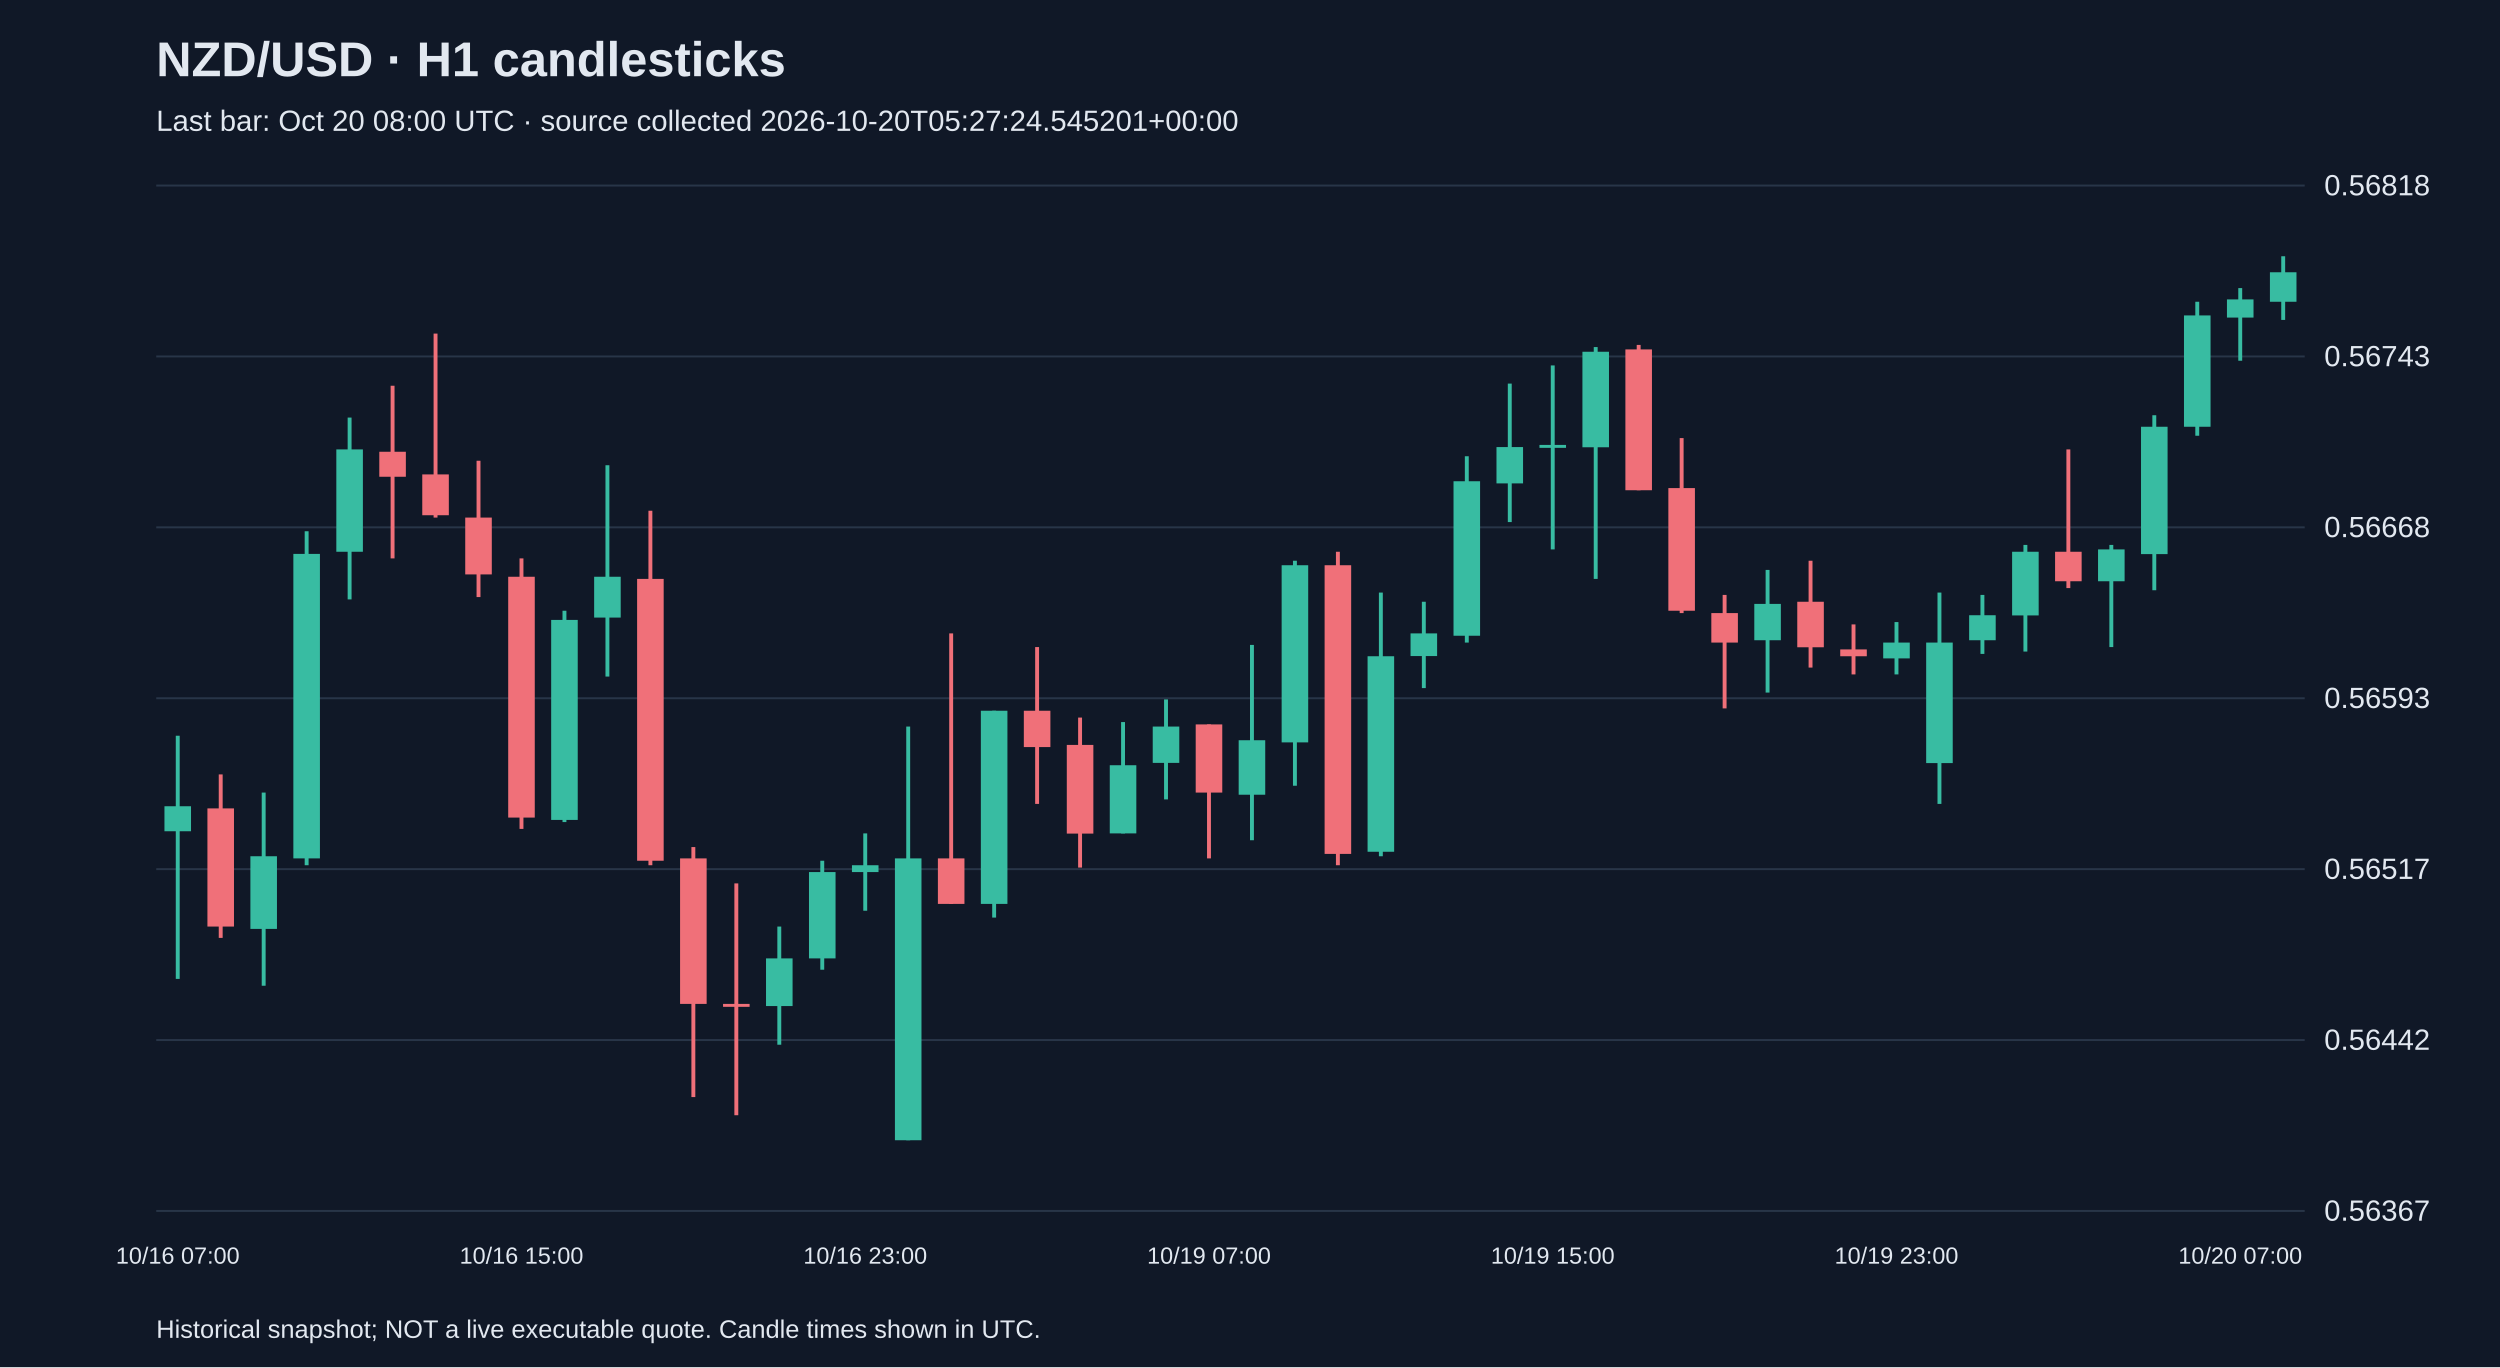
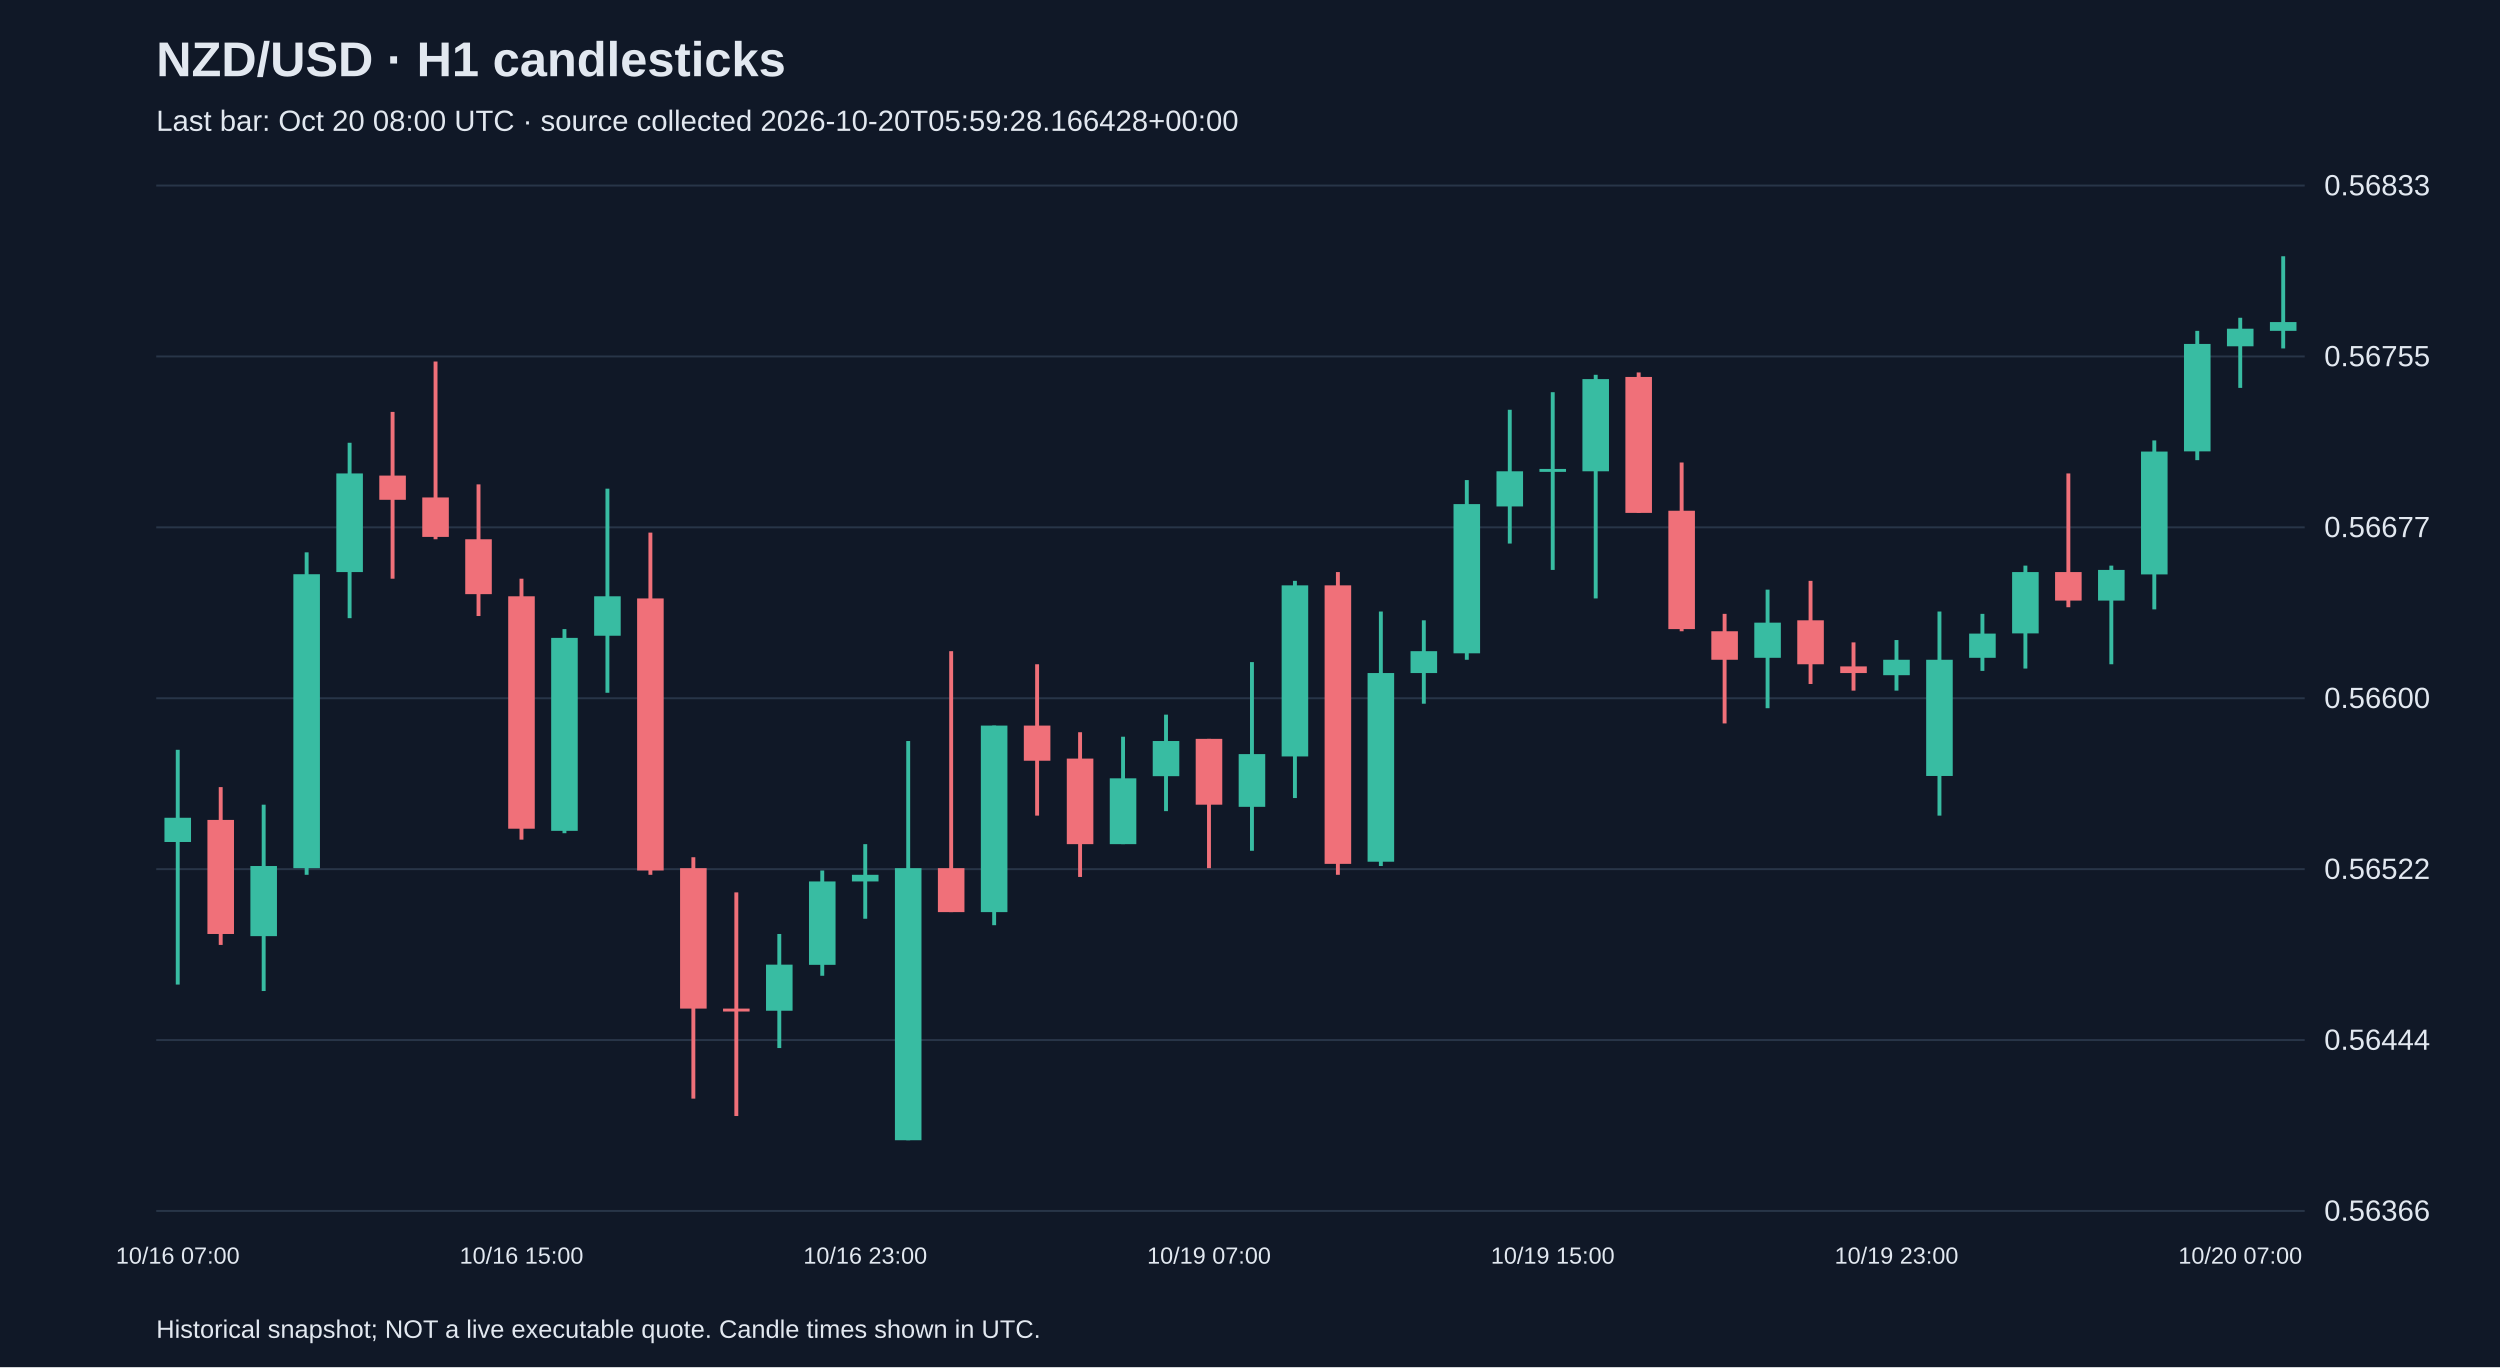
<svg xmlns="http://www.w3.org/2000/svg" viewBox="0 0 1280 700">
  <rect width="100%" height="100%" fill="#101827" />
  <style>text{font-family:Arial,sans-serif;fill:#e2e8f0}</style>
  <text x="80" y="39" font-size="25" font-weight="bold">NZD/USD · H1 candlesticks</text>
-   <text x="80" y="67" font-size="15" fill="#a6b1c5">Last bar: Oct 20 08:00 UTC · source collected 2026-10-20T05:27:24.545201+00:00</text>
+   <text x="80" y="67" font-size="15" fill="#a6b1c5">Last bar: Oct 20 08:00 UTC · source collected 2026-10-20T05:59:28.166428+00:00</text>
  <line x1="80" y1="620.0" x2="1180" y2="620.0" stroke="#283548" />
-   <text x="1190" y="625.0" font-size="15">0.56367</text>
+   <text x="1190" y="625.0" font-size="15">0.56366</text>
  <line x1="80" y1="532.5" x2="1180" y2="532.5" stroke="#283548" />
-   <text x="1190" y="537.5" font-size="15">0.56442</text>
+   <text x="1190" y="537.5" font-size="15">0.56444</text>
  <line x1="80" y1="445.0" x2="1180" y2="445.0" stroke="#283548" />
-   <text x="1190" y="450.0" font-size="15">0.56517</text>
+   <text x="1190" y="450.0" font-size="15">0.56522</text>
  <line x1="80" y1="357.5" x2="1180" y2="357.5" stroke="#283548" />
-   <text x="1190" y="362.5" font-size="15">0.56593</text>
+   <text x="1190" y="362.5" font-size="15">0.56600</text>
  <line x1="80" y1="270.0" x2="1180" y2="270.0" stroke="#283548" />
-   <text x="1190" y="275.0" font-size="15">0.56668</text>
+   <text x="1190" y="275.0" font-size="15">0.56677</text>
  <line x1="80" y1="182.5" x2="1180" y2="182.5" stroke="#283548" />
-   <text x="1190" y="187.5" font-size="15">0.56743</text>
+   <text x="1190" y="187.5" font-size="15">0.56755</text>
  <line x1="80" y1="95.0" x2="1180" y2="95.0" stroke="#283548" />
-   <text x="1190" y="100.0" font-size="15">0.56818</text>
-   <line x1="91.0" y1="376.7" x2="91.0" y2="501.2" stroke="#38bca2" stroke-width="2" />
-   <rect x="84.2" y="412.8" width="13.6" height="12.8" fill="#38bca2" />
+   <text x="1190" y="100.0" font-size="15">0.56833</text>
+   <line x1="91.0" y1="383.9" x2="91.0" y2="504.1" stroke="#38bca2" stroke-width="2" />
+   <rect x="84.2" y="418.7" width="13.6" height="12.4" fill="#38bca2" />
  <text x="91.0" y="647" text-anchor="middle" font-size="12">10/16 07:00</text>
-   <line x1="113.0" y1="396.5" x2="113.0" y2="480.2" stroke="#f07079" stroke-width="2" />
-   <rect x="106.2" y="413.9" width="13.6" height="60.5" fill="#f07079" />
-   <line x1="135.0" y1="405.8" x2="135.0" y2="504.7" stroke="#38bca2" stroke-width="2" />
-   <rect x="128.2" y="438.4" width="13.6" height="37.2" fill="#38bca2" />
-   <line x1="157.0" y1="272.0" x2="157.0" y2="443.0" stroke="#38bca2" stroke-width="2" />
-   <rect x="150.2" y="283.6" width="13.6" height="155.9" fill="#38bca2" />
-   <line x1="179.0" y1="213.8" x2="179.0" y2="306.9" stroke="#38bca2" stroke-width="2" />
-   <rect x="172.2" y="230.1" width="13.6" height="52.4" fill="#38bca2" />
-   <line x1="201.0" y1="197.5" x2="201.0" y2="285.9" stroke="#f07079" stroke-width="2" />
-   <rect x="194.2" y="231.3" width="13.6" height="12.8" fill="#f07079" />
-   <line x1="223.0" y1="170.8" x2="223.0" y2="265.0" stroke="#f07079" stroke-width="2" />
-   <rect x="216.2" y="242.9" width="13.6" height="20.9" fill="#f07079" />
-   <line x1="245.0" y1="235.9" x2="245.0" y2="305.7" stroke="#f07079" stroke-width="2" />
-   <rect x="238.2" y="265.0" width="13.6" height="29.1" fill="#f07079" />
-   <line x1="267.0" y1="285.9" x2="267.0" y2="424.4" stroke="#f07079" stroke-width="2" />
-   <rect x="260.2" y="295.3" width="13.6" height="123.3" fill="#f07079" />
+   <line x1="113.0" y1="403.0" x2="113.0" y2="483.8" stroke="#f07079" stroke-width="2" />
+   <rect x="106.2" y="419.8" width="13.6" height="58.4" fill="#f07079" />
+   <line x1="135.0" y1="412.0" x2="135.0" y2="507.4" stroke="#38bca2" stroke-width="2" />
+   <rect x="128.2" y="443.4" width="13.6" height="35.9" fill="#38bca2" />
+   <line x1="157.0" y1="282.8" x2="157.0" y2="447.9" stroke="#38bca2" stroke-width="2" />
+   <rect x="150.2" y="294.0" width="13.6" height="150.5" fill="#38bca2" />
+   <line x1="179.0" y1="226.7" x2="179.0" y2="316.5" stroke="#38bca2" stroke-width="2" />
+   <rect x="172.2" y="242.4" width="13.6" height="50.5" fill="#38bca2" />
+   <line x1="201.0" y1="210.9" x2="201.0" y2="296.3" stroke="#f07079" stroke-width="2" />
+   <rect x="194.2" y="243.5" width="13.6" height="12.4" fill="#f07079" />
+   <line x1="223.0" y1="185.1" x2="223.0" y2="276.1" stroke="#f07079" stroke-width="2" />
+   <rect x="216.2" y="254.7" width="13.6" height="20.2" fill="#f07079" />
+   <line x1="245.0" y1="248.0" x2="245.0" y2="315.4" stroke="#f07079" stroke-width="2" />
+   <rect x="238.2" y="276.1" width="13.6" height="28.1" fill="#f07079" />
+   <line x1="267.0" y1="296.3" x2="267.0" y2="429.9" stroke="#f07079" stroke-width="2" />
+   <rect x="260.2" y="305.3" width="13.6" height="119.0" fill="#f07079" />
  <text x="267.0" y="647" text-anchor="middle" font-size="12">10/16 15:00</text>
-   <line x1="289.0" y1="312.7" x2="289.0" y2="420.9" stroke="#38bca2" stroke-width="2" />
-   <rect x="282.2" y="317.4" width="13.6" height="102.4" fill="#38bca2" />
-   <line x1="311.0" y1="238.2" x2="311.0" y2="346.4" stroke="#38bca2" stroke-width="2" />
-   <rect x="304.2" y="295.3" width="13.6" height="20.9" fill="#38bca2" />
-   <line x1="333.0" y1="261.5" x2="333.0" y2="443.0" stroke="#f07079" stroke-width="2" />
-   <rect x="326.2" y="296.4" width="13.6" height="144.3" fill="#f07079" />
-   <line x1="355.0" y1="433.7" x2="355.0" y2="561.7" stroke="#f07079" stroke-width="2" />
-   <rect x="348.2" y="439.5" width="13.6" height="74.5" fill="#f07079" />
-   <line x1="377.0" y1="452.3" x2="377.0" y2="571.0" stroke="#f07079" stroke-width="2" />
-   <rect x="370.2" y="514.0" width="13.6" height="1.5" fill="#f07079" />
-   <line x1="399.0" y1="474.4" x2="399.0" y2="534.9" stroke="#38bca2" stroke-width="2" />
-   <rect x="392.2" y="490.7" width="13.6" height="24.4" fill="#38bca2" />
-   <line x1="421.0" y1="440.7" x2="421.0" y2="496.5" stroke="#38bca2" stroke-width="2" />
-   <rect x="414.2" y="446.5" width="13.6" height="44.2" fill="#38bca2" />
-   <line x1="443.0" y1="426.7" x2="443.0" y2="466.3" stroke="#38bca2" stroke-width="2" />
-   <rect x="436.2" y="443.0" width="13.6" height="3.5" fill="#38bca2" />
+   <line x1="289.0" y1="322.1" x2="289.0" y2="426.6" stroke="#38bca2" stroke-width="2" />
+   <rect x="282.2" y="326.6" width="13.6" height="98.8" fill="#38bca2" />
+   <line x1="311.0" y1="250.2" x2="311.0" y2="354.7" stroke="#38bca2" stroke-width="2" />
+   <rect x="304.2" y="305.3" width="13.6" height="20.2" fill="#38bca2" />
+   <line x1="333.0" y1="272.7" x2="333.0" y2="447.9" stroke="#f07079" stroke-width="2" />
+   <rect x="326.2" y="306.4" width="13.6" height="139.3" fill="#f07079" />
+   <line x1="355.0" y1="438.9" x2="355.0" y2="562.5" stroke="#f07079" stroke-width="2" />
+   <rect x="348.2" y="444.5" width="13.6" height="71.9" fill="#f07079" />
+   <line x1="377.0" y1="456.9" x2="377.0" y2="571.4" stroke="#f07079" stroke-width="2" />
+   <rect x="370.2" y="516.4" width="13.6" height="1.5" fill="#f07079" />
+   <line x1="399.0" y1="478.2" x2="399.0" y2="536.6" stroke="#38bca2" stroke-width="2" />
+   <rect x="392.2" y="493.9" width="13.6" height="23.6" fill="#38bca2" />
+   <line x1="421.0" y1="445.7" x2="421.0" y2="499.6" stroke="#38bca2" stroke-width="2" />
+   <rect x="414.2" y="451.3" width="13.6" height="42.7" fill="#38bca2" />
+   <line x1="443.0" y1="432.2" x2="443.0" y2="470.4" stroke="#38bca2" stroke-width="2" />
+   <rect x="436.2" y="447.9" width="13.6" height="3.4" fill="#38bca2" />
  <text x="443.0" y="647" text-anchor="middle" font-size="12">10/16 23:00</text>
-   <line x1="465.0" y1="372.0" x2="465.0" y2="583.8" stroke="#38bca2" stroke-width="2" />
-   <rect x="458.2" y="439.5" width="13.6" height="144.3" fill="#38bca2" />
-   <line x1="487.0" y1="324.3" x2="487.0" y2="462.8" stroke="#f07079" stroke-width="2" />
-   <rect x="480.2" y="439.5" width="13.6" height="23.3" fill="#f07079" />
-   <line x1="509.0" y1="363.9" x2="509.0" y2="469.8" stroke="#38bca2" stroke-width="2" />
-   <rect x="502.2" y="363.9" width="13.6" height="98.9" fill="#38bca2" />
-   <line x1="531.0" y1="331.3" x2="531.0" y2="411.6" stroke="#f07079" stroke-width="2" />
-   <rect x="524.2" y="363.9" width="13.6" height="18.6" fill="#f07079" />
-   <line x1="553.0" y1="367.4" x2="553.0" y2="444.2" stroke="#f07079" stroke-width="2" />
-   <rect x="546.2" y="381.4" width="13.6" height="45.4" fill="#f07079" />
-   <line x1="575.0" y1="369.7" x2="575.0" y2="426.7" stroke="#38bca2" stroke-width="2" />
-   <rect x="568.2" y="391.8" width="13.6" height="34.9" fill="#38bca2" />
-   <line x1="597.0" y1="358.1" x2="597.0" y2="409.3" stroke="#38bca2" stroke-width="2" />
-   <rect x="590.2" y="372.0" width="13.6" height="18.6" fill="#38bca2" />
-   <line x1="619.0" y1="370.9" x2="619.0" y2="439.5" stroke="#f07079" stroke-width="2" />
-   <rect x="612.2" y="370.9" width="13.6" height="34.9" fill="#f07079" />
+   <line x1="465.0" y1="379.4" x2="465.0" y2="583.8" stroke="#38bca2" stroke-width="2" />
+   <rect x="458.2" y="444.5" width="13.6" height="139.3" fill="#38bca2" />
+   <line x1="487.0" y1="333.4" x2="487.0" y2="467.0" stroke="#f07079" stroke-width="2" />
+   <rect x="480.2" y="444.5" width="13.6" height="22.5" fill="#f07079" />
+   <line x1="509.0" y1="371.5" x2="509.0" y2="473.7" stroke="#38bca2" stroke-width="2" />
+   <rect x="502.2" y="371.5" width="13.6" height="95.5" fill="#38bca2" />
+   <line x1="531.0" y1="340.1" x2="531.0" y2="417.6" stroke="#f07079" stroke-width="2" />
+   <rect x="524.2" y="371.5" width="13.6" height="18.0" fill="#f07079" />
+   <line x1="553.0" y1="374.9" x2="553.0" y2="449.0" stroke="#f07079" stroke-width="2" />
+   <rect x="546.2" y="388.4" width="13.6" height="43.8" fill="#f07079" />
+   <line x1="575.0" y1="377.2" x2="575.0" y2="432.2" stroke="#38bca2" stroke-width="2" />
+   <rect x="568.2" y="398.5" width="13.6" height="33.7" fill="#38bca2" />
+   <line x1="597.0" y1="365.9" x2="597.0" y2="415.3" stroke="#38bca2" stroke-width="2" />
+   <rect x="590.2" y="379.4" width="13.6" height="18.0" fill="#38bca2" />
+   <line x1="619.0" y1="378.3" x2="619.0" y2="444.5" stroke="#f07079" stroke-width="2" />
+   <rect x="612.2" y="378.3" width="13.6" height="33.7" fill="#f07079" />
  <text x="619.0" y="647" text-anchor="middle" font-size="12">10/19 07:00</text>
-   <line x1="641.0" y1="330.2" x2="641.0" y2="430.2" stroke="#38bca2" stroke-width="2" />
-   <rect x="634.2" y="379.0" width="13.6" height="27.9" fill="#38bca2" />
-   <line x1="663.0" y1="287.1" x2="663.0" y2="402.3" stroke="#38bca2" stroke-width="2" />
-   <rect x="656.2" y="289.4" width="13.6" height="90.7" fill="#38bca2" />
-   <line x1="685.0" y1="282.5" x2="685.0" y2="443.0" stroke="#f07079" stroke-width="2" />
-   <rect x="678.2" y="289.4" width="13.6" height="147.8" fill="#f07079" />
-   <line x1="707.0" y1="303.4" x2="707.0" y2="438.4" stroke="#38bca2" stroke-width="2" />
-   <rect x="700.2" y="336.0" width="13.6" height="100.1" fill="#38bca2" />
-   <line x1="729.0" y1="308.1" x2="729.0" y2="352.3" stroke="#38bca2" stroke-width="2" />
-   <rect x="722.2" y="324.3" width="13.6" height="11.6" fill="#38bca2" />
-   <line x1="751.0" y1="233.6" x2="751.0" y2="329.0" stroke="#38bca2" stroke-width="2" />
-   <rect x="744.2" y="246.4" width="13.6" height="79.1" fill="#38bca2" />
-   <line x1="773.0" y1="196.4" x2="773.0" y2="267.3" stroke="#38bca2" stroke-width="2" />
-   <rect x="766.2" y="228.9" width="13.6" height="18.6" fill="#38bca2" />
-   <line x1="795.0" y1="187.1" x2="795.0" y2="281.3" stroke="#38bca2" stroke-width="2" />
-   <rect x="788.2" y="227.8" width="13.6" height="1.5" fill="#38bca2" />
+   <line x1="641.0" y1="339.0" x2="641.0" y2="435.6" stroke="#38bca2" stroke-width="2" />
+   <rect x="634.2" y="386.1" width="13.6" height="27.0" fill="#38bca2" />
+   <line x1="663.0" y1="297.4" x2="663.0" y2="408.6" stroke="#38bca2" stroke-width="2" />
+   <rect x="656.2" y="299.7" width="13.6" height="87.6" fill="#38bca2" />
+   <line x1="685.0" y1="292.9" x2="685.0" y2="447.9" stroke="#f07079" stroke-width="2" />
+   <rect x="678.2" y="299.7" width="13.6" height="142.6" fill="#f07079" />
+   <line x1="707.0" y1="313.1" x2="707.0" y2="443.4" stroke="#38bca2" stroke-width="2" />
+   <rect x="700.2" y="344.6" width="13.6" height="96.6" fill="#38bca2" />
+   <line x1="729.0" y1="317.6" x2="729.0" y2="360.3" stroke="#38bca2" stroke-width="2" />
+   <rect x="722.2" y="333.4" width="13.6" height="11.2" fill="#38bca2" />
+   <line x1="751.0" y1="245.8" x2="751.0" y2="337.8" stroke="#38bca2" stroke-width="2" />
+   <rect x="744.2" y="258.1" width="13.6" height="76.4" fill="#38bca2" />
+   <line x1="773.0" y1="209.8" x2="773.0" y2="278.3" stroke="#38bca2" stroke-width="2" />
+   <rect x="766.2" y="241.3" width="13.6" height="18.0" fill="#38bca2" />
+   <line x1="795.0" y1="200.8" x2="795.0" y2="291.8" stroke="#38bca2" stroke-width="2" />
+   <rect x="788.2" y="240.1" width="13.6" height="1.5" fill="#38bca2" />
  <text x="795.0" y="647" text-anchor="middle" font-size="12">10/19 15:00</text>
-   <line x1="817.0" y1="177.7" x2="817.0" y2="296.4" stroke="#38bca2" stroke-width="2" />
-   <rect x="810.2" y="180.1" width="13.6" height="48.9" fill="#38bca2" />
-   <line x1="839.0" y1="176.6" x2="839.0" y2="251.0" stroke="#f07079" stroke-width="2" />
-   <rect x="832.2" y="178.9" width="13.6" height="72.1" fill="#f07079" />
-   <line x1="861.0" y1="224.3" x2="861.0" y2="313.9" stroke="#f07079" stroke-width="2" />
-   <rect x="854.2" y="249.9" width="13.6" height="62.8" fill="#f07079" />
-   <line x1="883.0" y1="304.6" x2="883.0" y2="362.7" stroke="#f07079" stroke-width="2" />
-   <rect x="876.2" y="313.9" width="13.6" height="15.1" fill="#f07079" />
-   <line x1="905.0" y1="291.8" x2="905.0" y2="354.6" stroke="#38bca2" stroke-width="2" />
-   <rect x="898.2" y="309.2" width="13.6" height="18.6" fill="#38bca2" />
-   <line x1="927.0" y1="287.1" x2="927.0" y2="341.8" stroke="#f07079" stroke-width="2" />
-   <rect x="920.2" y="308.1" width="13.6" height="23.3" fill="#f07079" />
-   <line x1="949.0" y1="319.7" x2="949.0" y2="345.3" stroke="#f07079" stroke-width="2" />
-   <rect x="942.2" y="332.5" width="13.6" height="3.5" fill="#f07079" />
-   <line x1="971.0" y1="318.5" x2="971.0" y2="345.3" stroke="#38bca2" stroke-width="2" />
-   <rect x="964.2" y="329.0" width="13.6" height="8.1" fill="#38bca2" />
+   <line x1="817.0" y1="191.9" x2="817.0" y2="306.4" stroke="#38bca2" stroke-width="2" />
+   <rect x="810.2" y="194.1" width="13.6" height="47.2" fill="#38bca2" />
+   <line x1="839.0" y1="190.7" x2="839.0" y2="262.6" stroke="#f07079" stroke-width="2" />
+   <rect x="832.2" y="193.0" width="13.6" height="69.6" fill="#f07079" />
+   <line x1="861.0" y1="236.8" x2="861.0" y2="323.2" stroke="#f07079" stroke-width="2" />
+   <rect x="854.2" y="261.5" width="13.6" height="60.6" fill="#f07079" />
+   <line x1="883.0" y1="314.3" x2="883.0" y2="370.4" stroke="#f07079" stroke-width="2" />
+   <rect x="876.2" y="323.2" width="13.6" height="14.6" fill="#f07079" />
+   <line x1="905.0" y1="301.9" x2="905.0" y2="362.6" stroke="#38bca2" stroke-width="2" />
+   <rect x="898.2" y="318.8" width="13.6" height="18.0" fill="#38bca2" />
+   <line x1="927.0" y1="297.4" x2="927.0" y2="350.2" stroke="#f07079" stroke-width="2" />
+   <rect x="920.2" y="317.6" width="13.6" height="22.5" fill="#f07079" />
+   <line x1="949.0" y1="328.9" x2="949.0" y2="353.6" stroke="#f07079" stroke-width="2" />
+   <rect x="942.2" y="341.2" width="13.6" height="3.4" fill="#f07079" />
+   <line x1="971.0" y1="327.7" x2="971.0" y2="353.6" stroke="#38bca2" stroke-width="2" />
+   <rect x="964.2" y="337.8" width="13.6" height="7.9" fill="#38bca2" />
  <text x="971.0" y="647" text-anchor="middle" font-size="12">10/19 23:00</text>
-   <line x1="993.0" y1="303.4" x2="993.0" y2="411.6" stroke="#38bca2" stroke-width="2" />
-   <rect x="986.2" y="329.0" width="13.6" height="61.7" fill="#38bca2" />
-   <line x1="1015.0" y1="304.6" x2="1015.0" y2="334.8" stroke="#38bca2" stroke-width="2" />
-   <rect x="1008.2" y="315.0" width="13.6" height="12.8" fill="#38bca2" />
-   <line x1="1037.0" y1="279.0" x2="1037.0" y2="333.6" stroke="#38bca2" stroke-width="2" />
-   <rect x="1030.2" y="282.5" width="13.6" height="32.6" fill="#38bca2" />
-   <line x1="1059.0" y1="230.1" x2="1059.0" y2="301.1" stroke="#f07079" stroke-width="2" />
-   <rect x="1052.2" y="282.5" width="13.6" height="15.1" fill="#f07079" />
-   <line x1="1081.0" y1="279.0" x2="1081.0" y2="331.3" stroke="#38bca2" stroke-width="2" />
-   <rect x="1074.2" y="281.3" width="13.6" height="16.3" fill="#38bca2" />
-   <line x1="1103.0" y1="212.6" x2="1103.0" y2="302.2" stroke="#38bca2" stroke-width="2" />
-   <rect x="1096.2" y="218.5" width="13.6" height="65.2" fill="#38bca2" />
-   <line x1="1125.0" y1="154.5" x2="1125.0" y2="223.1" stroke="#38bca2" stroke-width="2" />
-   <rect x="1118.2" y="161.5" width="13.6" height="57.0" fill="#38bca2" />
-   <line x1="1147.0" y1="147.5" x2="1147.0" y2="184.7" stroke="#38bca2" stroke-width="2" />
-   <rect x="1140.2" y="153.3" width="13.6" height="9.3" fill="#38bca2" />
+   <line x1="993.0" y1="313.1" x2="993.0" y2="417.6" stroke="#38bca2" stroke-width="2" />
+   <rect x="986.2" y="337.8" width="13.6" height="59.5" fill="#38bca2" />
+   <line x1="1015.0" y1="314.3" x2="1015.0" y2="343.5" stroke="#38bca2" stroke-width="2" />
+   <rect x="1008.2" y="324.4" width="13.6" height="12.4" fill="#38bca2" />
+   <line x1="1037.0" y1="289.6" x2="1037.0" y2="342.3" stroke="#38bca2" stroke-width="2" />
+   <rect x="1030.2" y="292.9" width="13.6" height="31.4" fill="#38bca2" />
+   <line x1="1059.0" y1="242.4" x2="1059.0" y2="310.9" stroke="#f07079" stroke-width="2" />
+   <rect x="1052.2" y="292.9" width="13.6" height="14.6" fill="#f07079" />
+   <line x1="1081.0" y1="289.6" x2="1081.0" y2="340.1" stroke="#38bca2" stroke-width="2" />
+   <rect x="1074.2" y="291.8" width="13.6" height="15.7" fill="#38bca2" />
+   <line x1="1103.0" y1="225.5" x2="1103.0" y2="312.0" stroke="#38bca2" stroke-width="2" />
+   <rect x="1096.2" y="231.2" width="13.6" height="62.9" fill="#38bca2" />
+   <line x1="1125.0" y1="169.4" x2="1125.0" y2="235.6" stroke="#38bca2" stroke-width="2" />
+   <rect x="1118.2" y="176.1" width="13.6" height="55.0" fill="#38bca2" />
+   <line x1="1147.0" y1="162.7" x2="1147.0" y2="198.6" stroke="#38bca2" stroke-width="2" />
+   <rect x="1140.2" y="168.3" width="13.6" height="9.0" fill="#38bca2" />
  <text x="1147.0" y="647" text-anchor="middle" font-size="12">10/20 07:00</text>
-   <line x1="1169.0" y1="131.2" x2="1169.0" y2="163.8" stroke="#38bca2" stroke-width="2" />
-   <rect x="1162.2" y="139.4" width="13.6" height="15.1" fill="#38bca2" />
+   <line x1="1169.0" y1="131.2" x2="1169.0" y2="178.4" stroke="#38bca2" stroke-width="2" />
+   <rect x="1162.2" y="164.9" width="13.6" height="4.5" fill="#38bca2" />
  <text x="80" y="685" font-size="13">Historical snapshot; NOT a live executable quote. Candle times shown in UTC.</text>
</svg>
